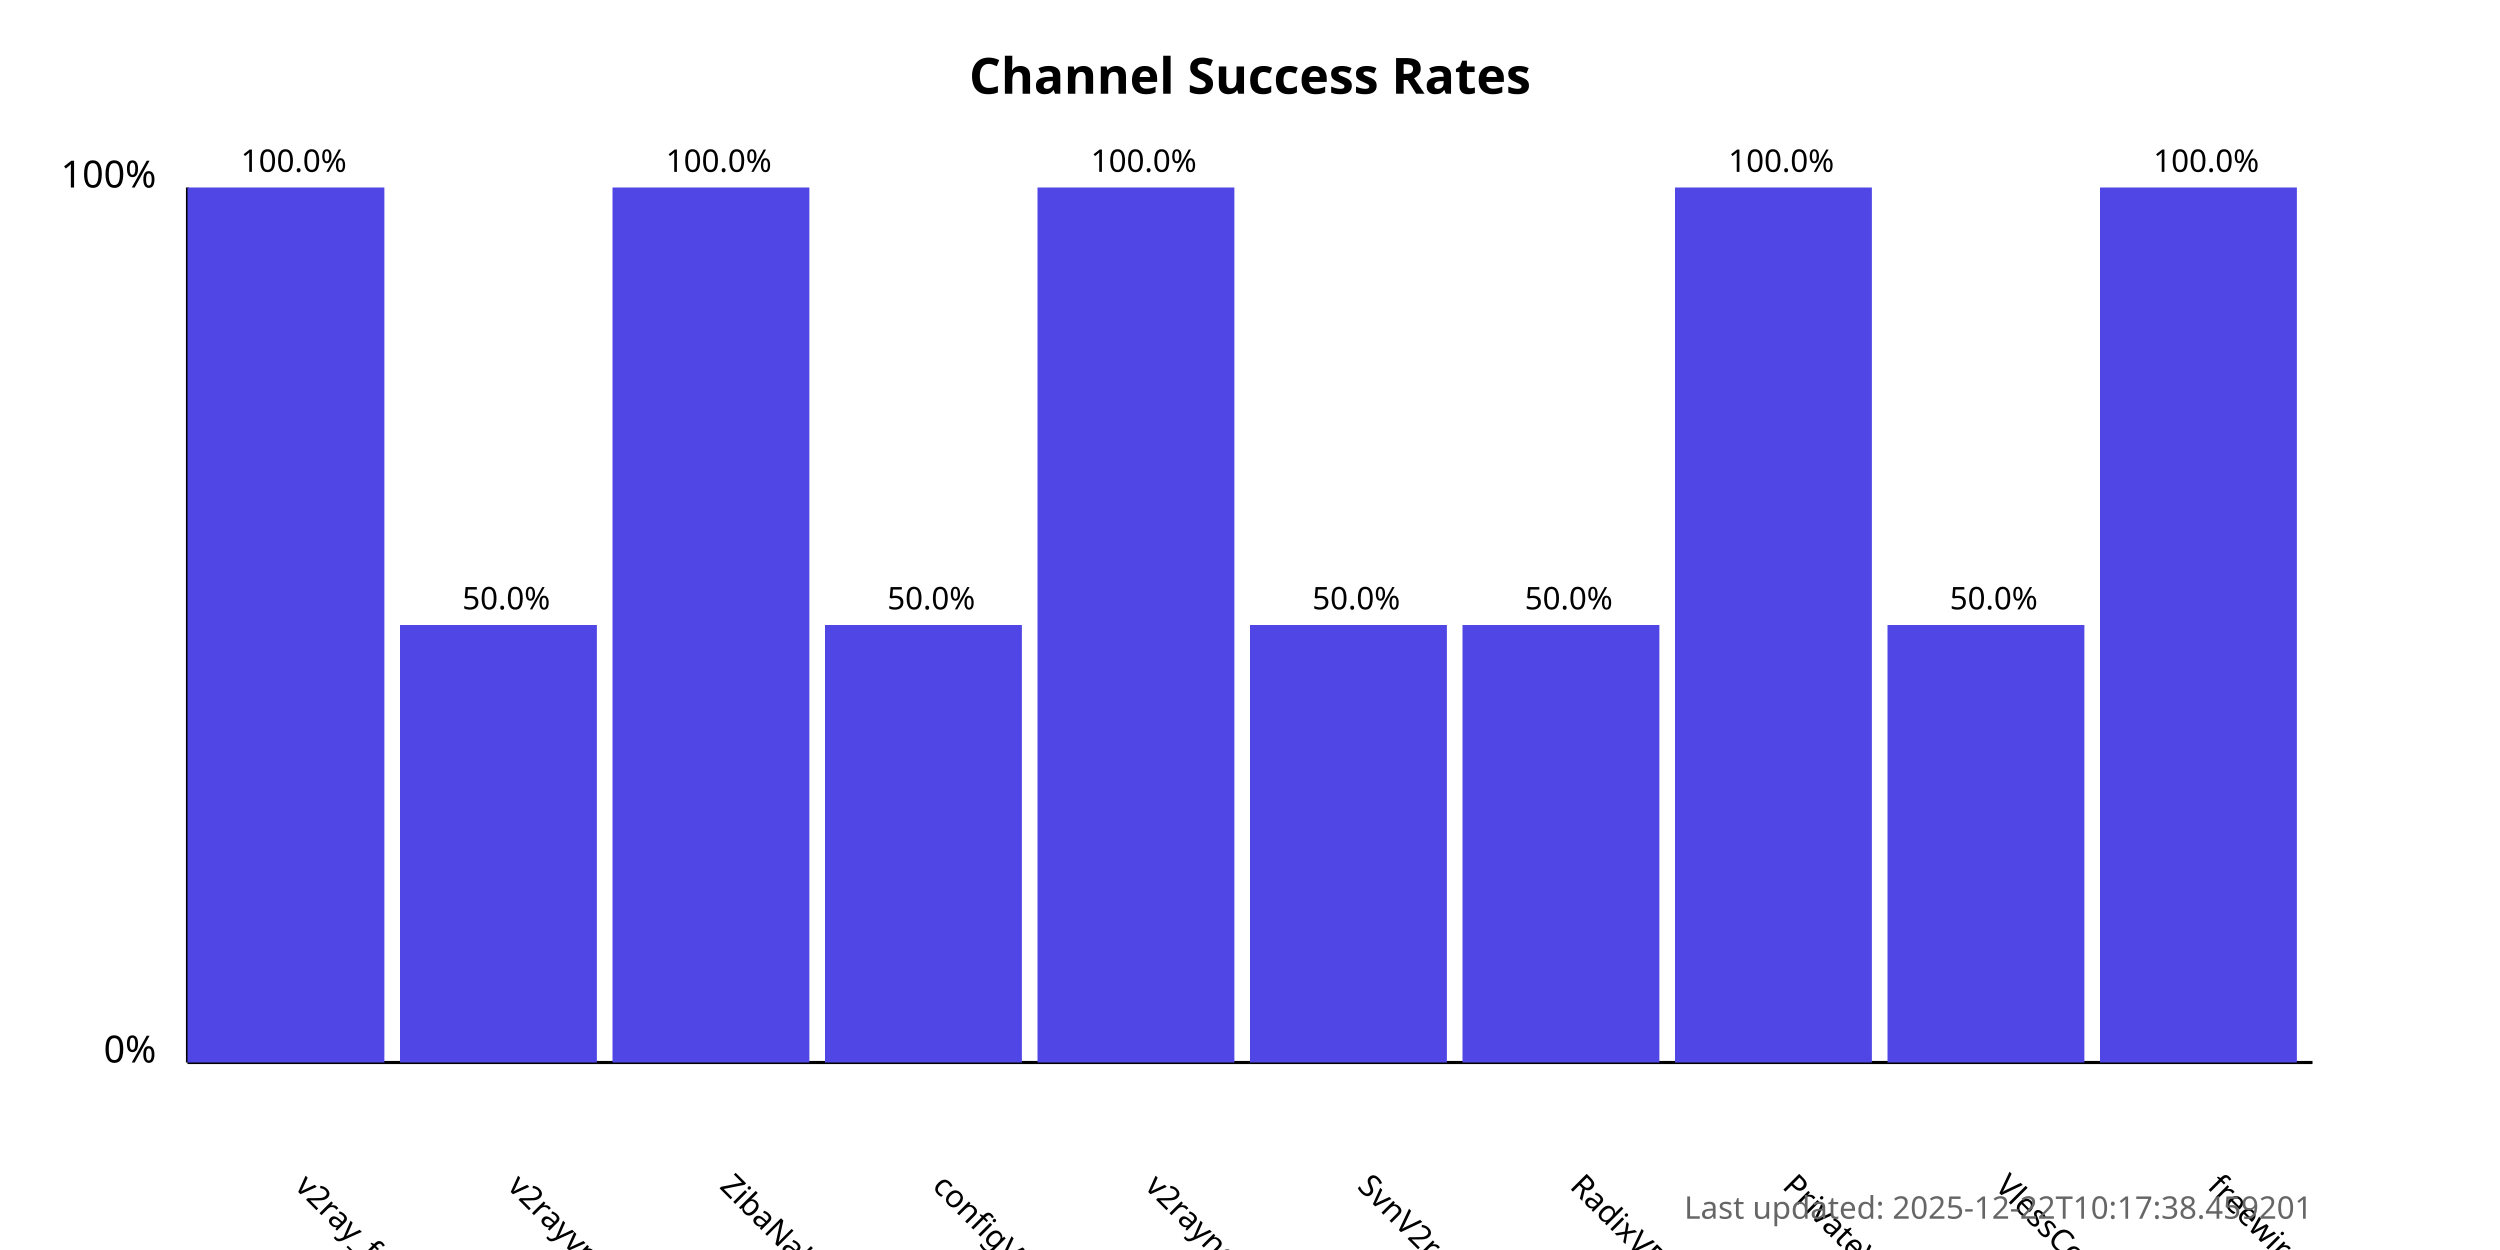
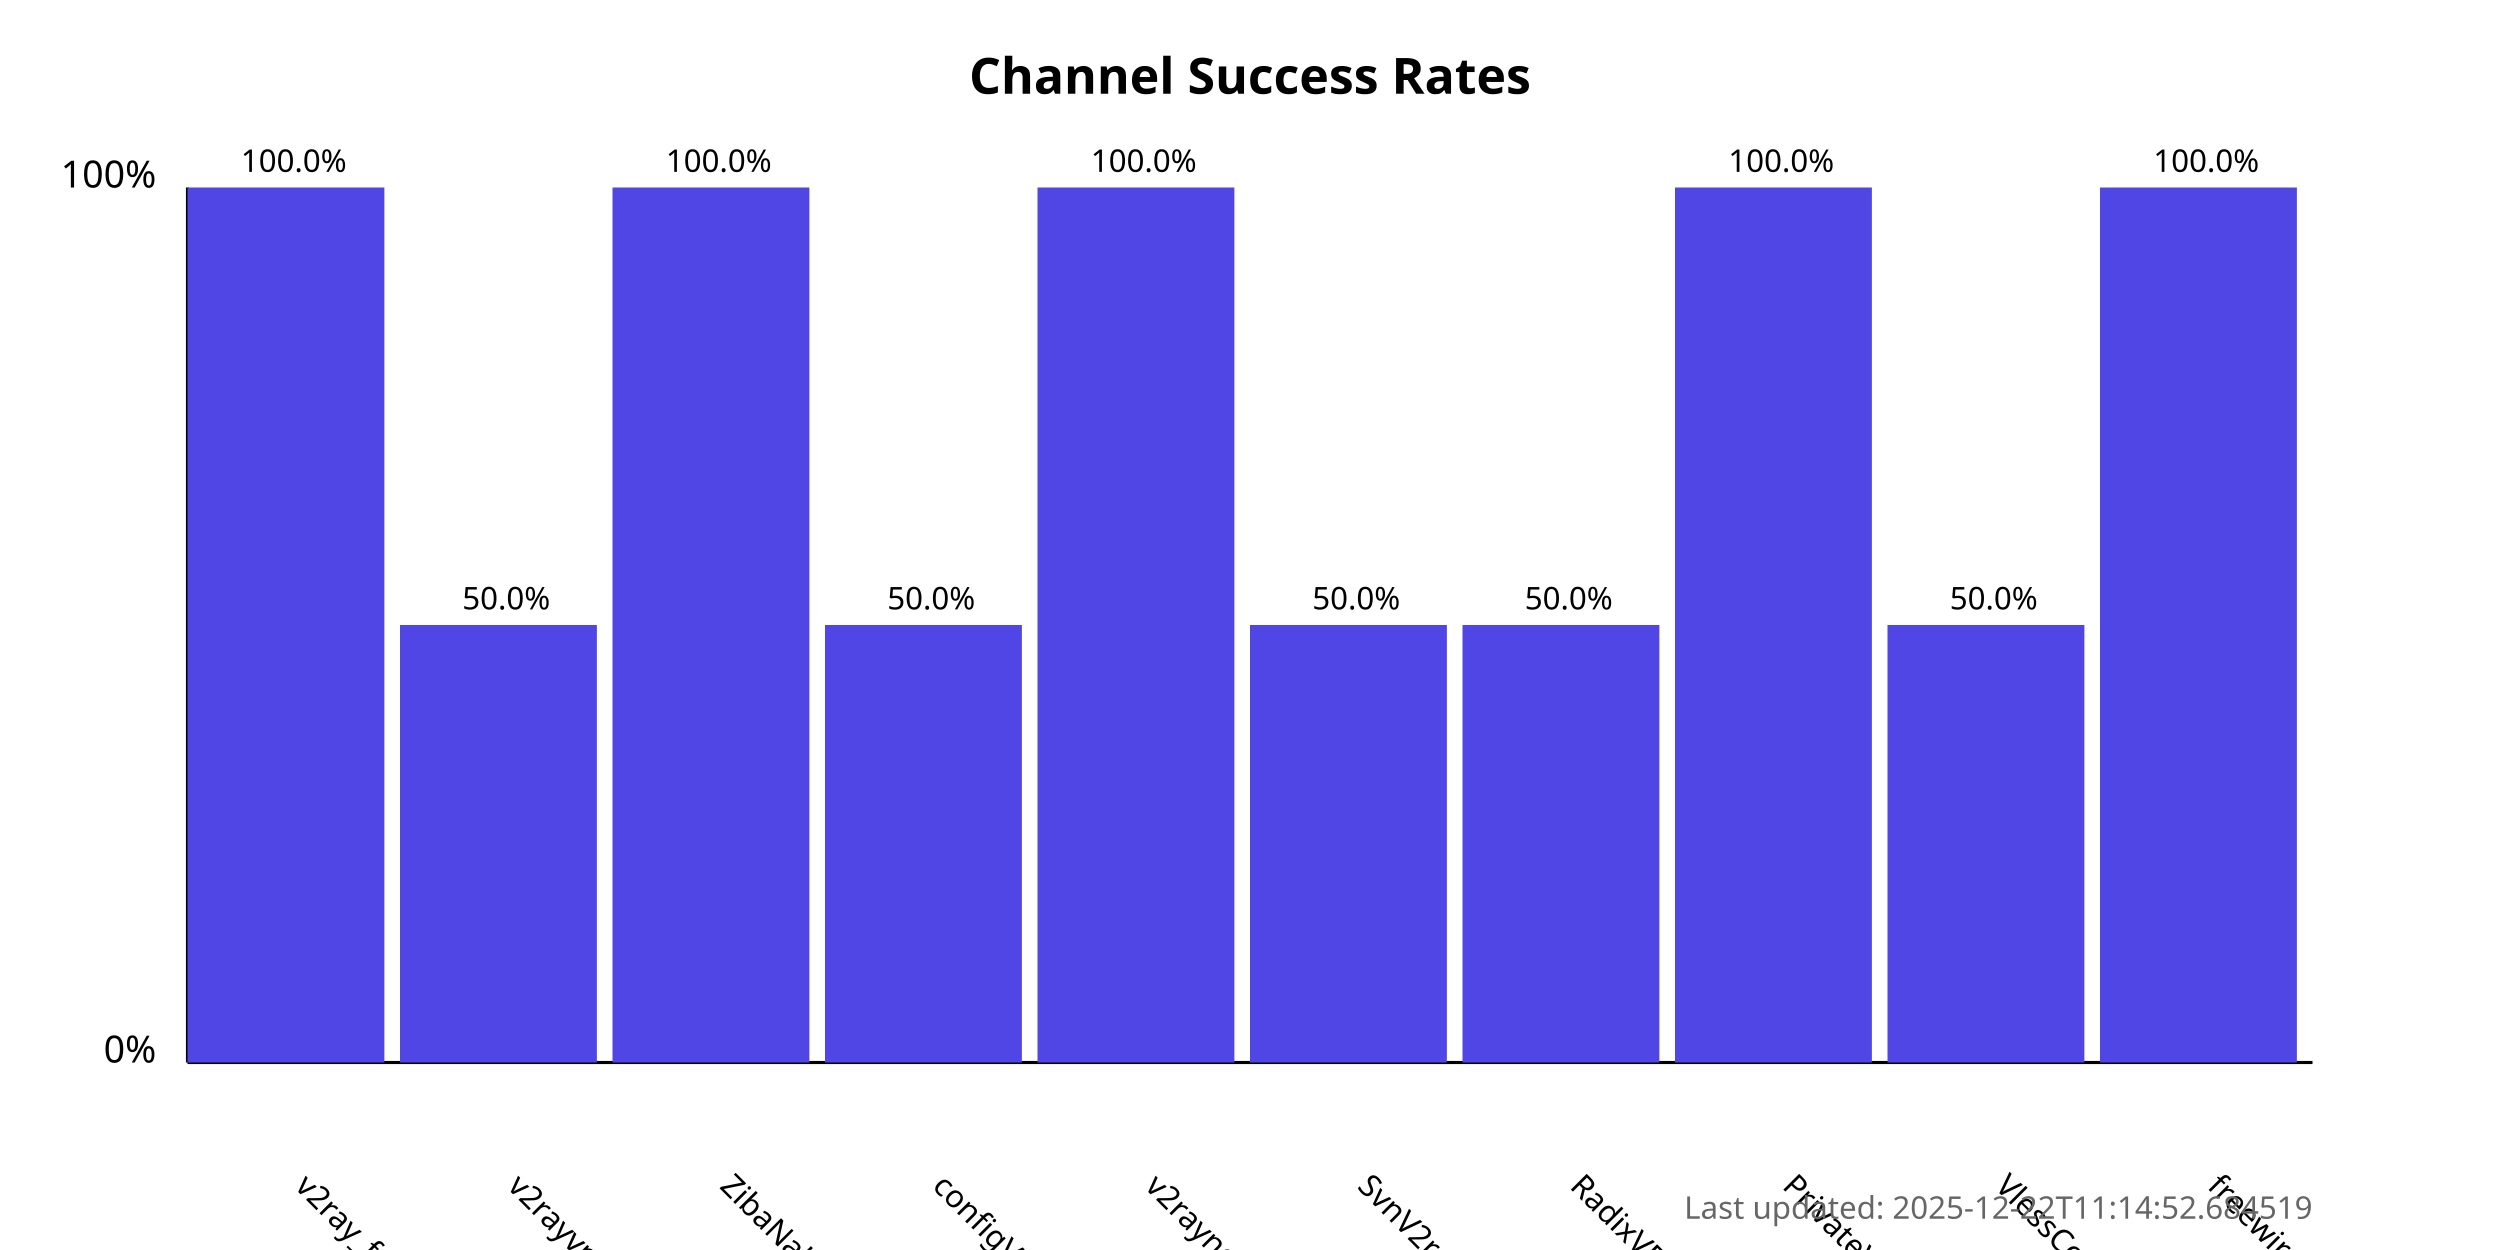
<svg xmlns="http://www.w3.org/2000/svg" width="800" height="400">
  <style>
            .chart-title { font: bold 16px sans-serif; }
            .axis-label { font: 12px sans-serif; }
            .tick-label { font: 10px sans-serif; }
            .bar { fill: #4f46e5; }
            .bar:hover { fill: #6366f1; }
            .timestamp { font: 10px sans-serif; fill: #666; }
        </style>
  <text x="400.0" y="30" text-anchor="middle" class="chart-title">
            Channel Success Rates
        </text>
  <line x1="60" y1="340" x2="60" y2="60" stroke="black" stroke-width="1" />
  <line x1="60" y1="340" x2="740" y2="340" stroke="black" stroke-width="1" />
  <text x="50" y="340" text-anchor="end" class="axis-label">0%</text>
  <text x="50" y="60" text-anchor="end" class="axis-label">100%</text>
  <g>
    <rect x="60" y="60.0" width="63.0" height="280.0" class="bar" />
    <text x="94.0" y="380" transform="rotate(45, 94.0, 380)" text-anchor="start" class="tick-label">
                v2ray_free_conf
            </text>
    <text x="94.0" y="55.0" text-anchor="middle" class="tick-label">
                100.0%
            </text>
  </g>
  <g>
    <rect x="128.0" y="200.0" width="63.0" height="140.0" class="bar" />
    <text x="162.0" y="380" transform="rotate(45, 162.0, 380)" text-anchor="start" class="tick-label">
                v2rayvpno
            </text>
    <text x="162.0" y="195.0" text-anchor="middle" class="tick-label">
                50.0%
            </text>
  </g>
  <g>
    <rect x="196.0" y="60.0" width="63.0" height="280.0" class="bar" />
    <text x="230.0" y="380" transform="rotate(45, 230.0, 380)" text-anchor="start" class="tick-label">
                ZibaNabz
            </text>
    <text x="230.0" y="55.0" text-anchor="middle" class="tick-label">
                100.0%
            </text>
  </g>
  <g>
    <rect x="264.0" y="200.0" width="63.0" height="140.0" class="bar" />
    <text x="298.0" y="380" transform="rotate(45, 298.0, 380)" text-anchor="start" class="tick-label">
                configV2rayForFree
            </text>
    <text x="298.0" y="195.0" text-anchor="middle" class="tick-label">
                50.0%
            </text>
  </g>
  <g>
    <rect x="332.0" y="60.0" width="63.0" height="280.0" class="bar" />
    <text x="366.0" y="380" transform="rotate(45, 366.0, 380)" text-anchor="start" class="tick-label">
                v2rayngvpn
            </text>
    <text x="366.0" y="55.0" text-anchor="middle" class="tick-label">
                100.0%
            </text>
  </g>
  <g>
    <rect x="400.0" y="200.0" width="63.0" height="140.0" class="bar" />
    <text x="434.0" y="380" transform="rotate(45, 434.0, 380)" text-anchor="start" class="tick-label">
                SvnV2ray
            </text>
    <text x="434.0" y="195.0" text-anchor="middle" class="tick-label">
                50.0%
            </text>
  </g>
  <g>
    <rect x="468.0" y="200.0" width="63.0" height="140.0" class="bar" />
    <text x="502.0" y="380" transform="rotate(45, 502.0, 380)" text-anchor="start" class="tick-label">
                RadixVPN
            </text>
    <text x="502.0" y="195.0" text-anchor="middle" class="tick-label">
                50.0%
            </text>
  </g>
  <g>
    <rect x="536.0" y="60.0" width="63.0" height="280.0" class="bar" />
    <text x="570.0" y="380" transform="rotate(45, 570.0, 380)" text-anchor="start" class="tick-label">
                PrivateVPNs
            </text>
    <text x="570.0" y="55.0" text-anchor="middle" class="tick-label">
                100.0%
            </text>
  </g>
  <g>
    <rect x="604.0" y="200.0" width="63.0" height="140.0" class="bar" />
    <text x="638.0" y="380" transform="rotate(45, 638.0, 380)" text-anchor="start" class="tick-label">
                VlessConfig
            </text>
    <text x="638.0" y="195.0" text-anchor="middle" class="tick-label">
                50.0%
            </text>
  </g>
  <g>
    <rect x="672.0" y="60.0" width="63.0" height="280.0" class="bar" />
    <text x="706.0" y="380" transform="rotate(45, 706.0, 380)" text-anchor="start" class="tick-label">
                freewireguard
            </text>
    <text x="706.0" y="55.0" text-anchor="middle" class="tick-label">
                100.0%
            </text>
  </g>
  <text x="740" y="390" text-anchor="end" class="timestamp">
-             Last updated: 2025-12-22T10:17:38.459201
+             Last updated: 2025-12-22T11:14:52.684519
        </text>
</svg>
